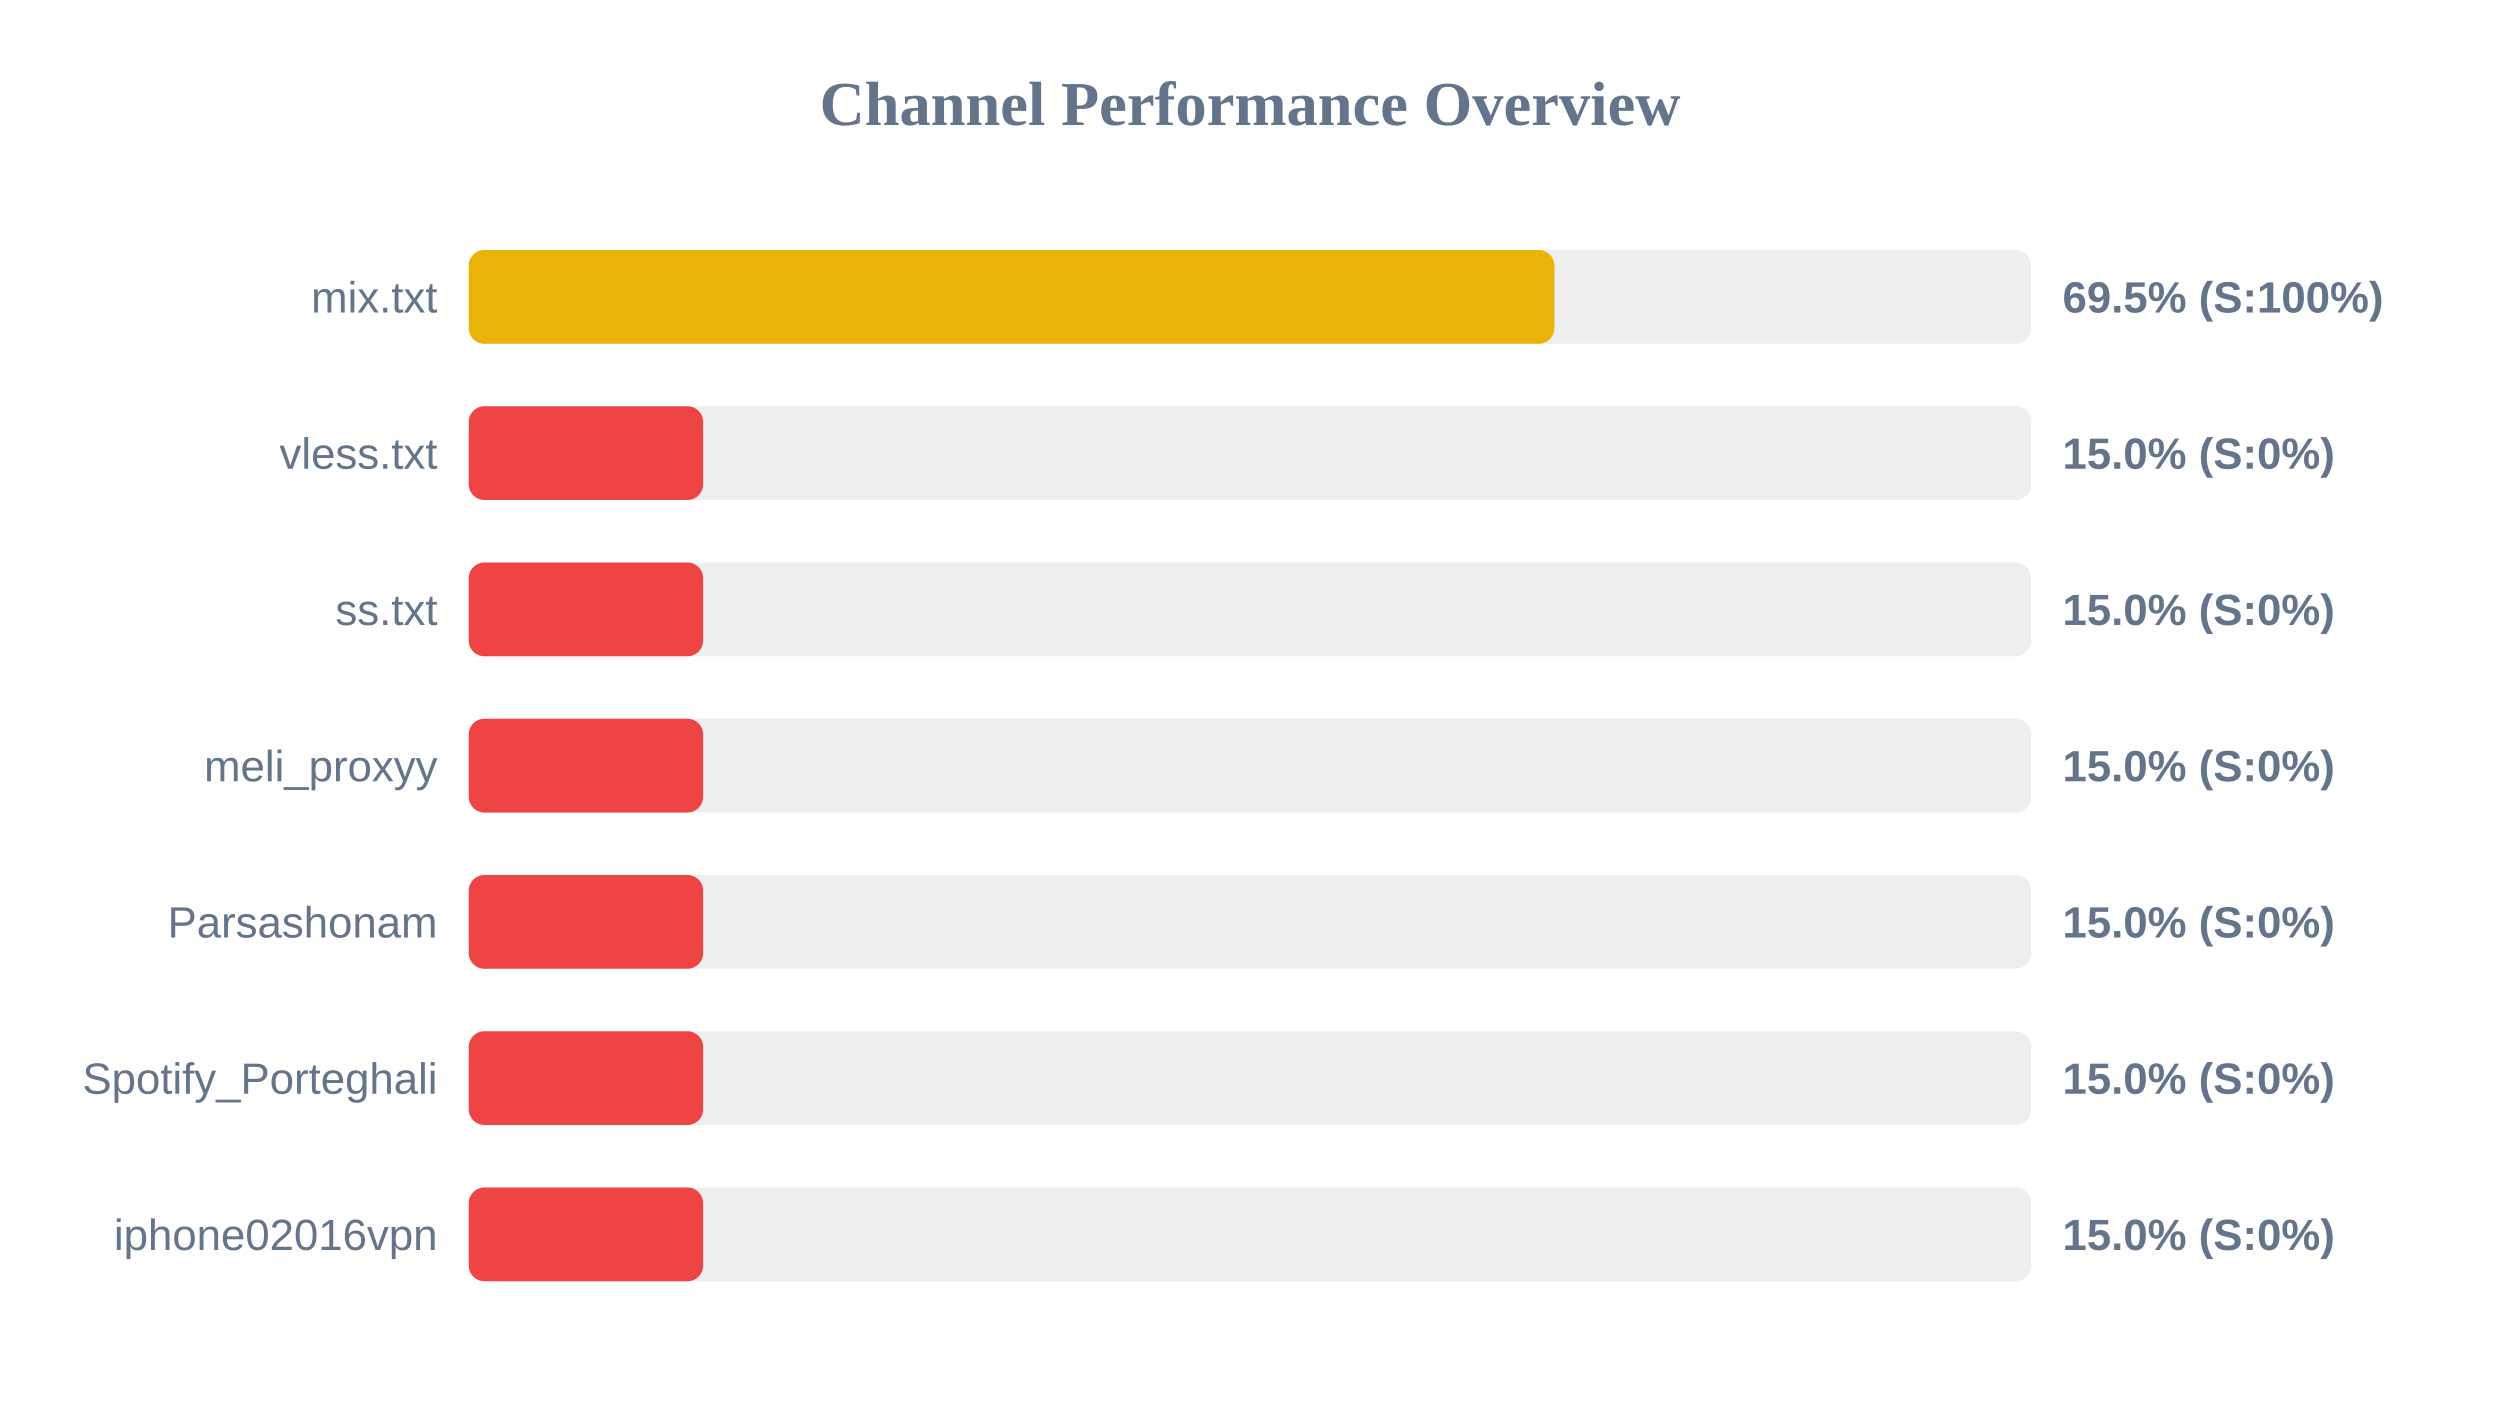
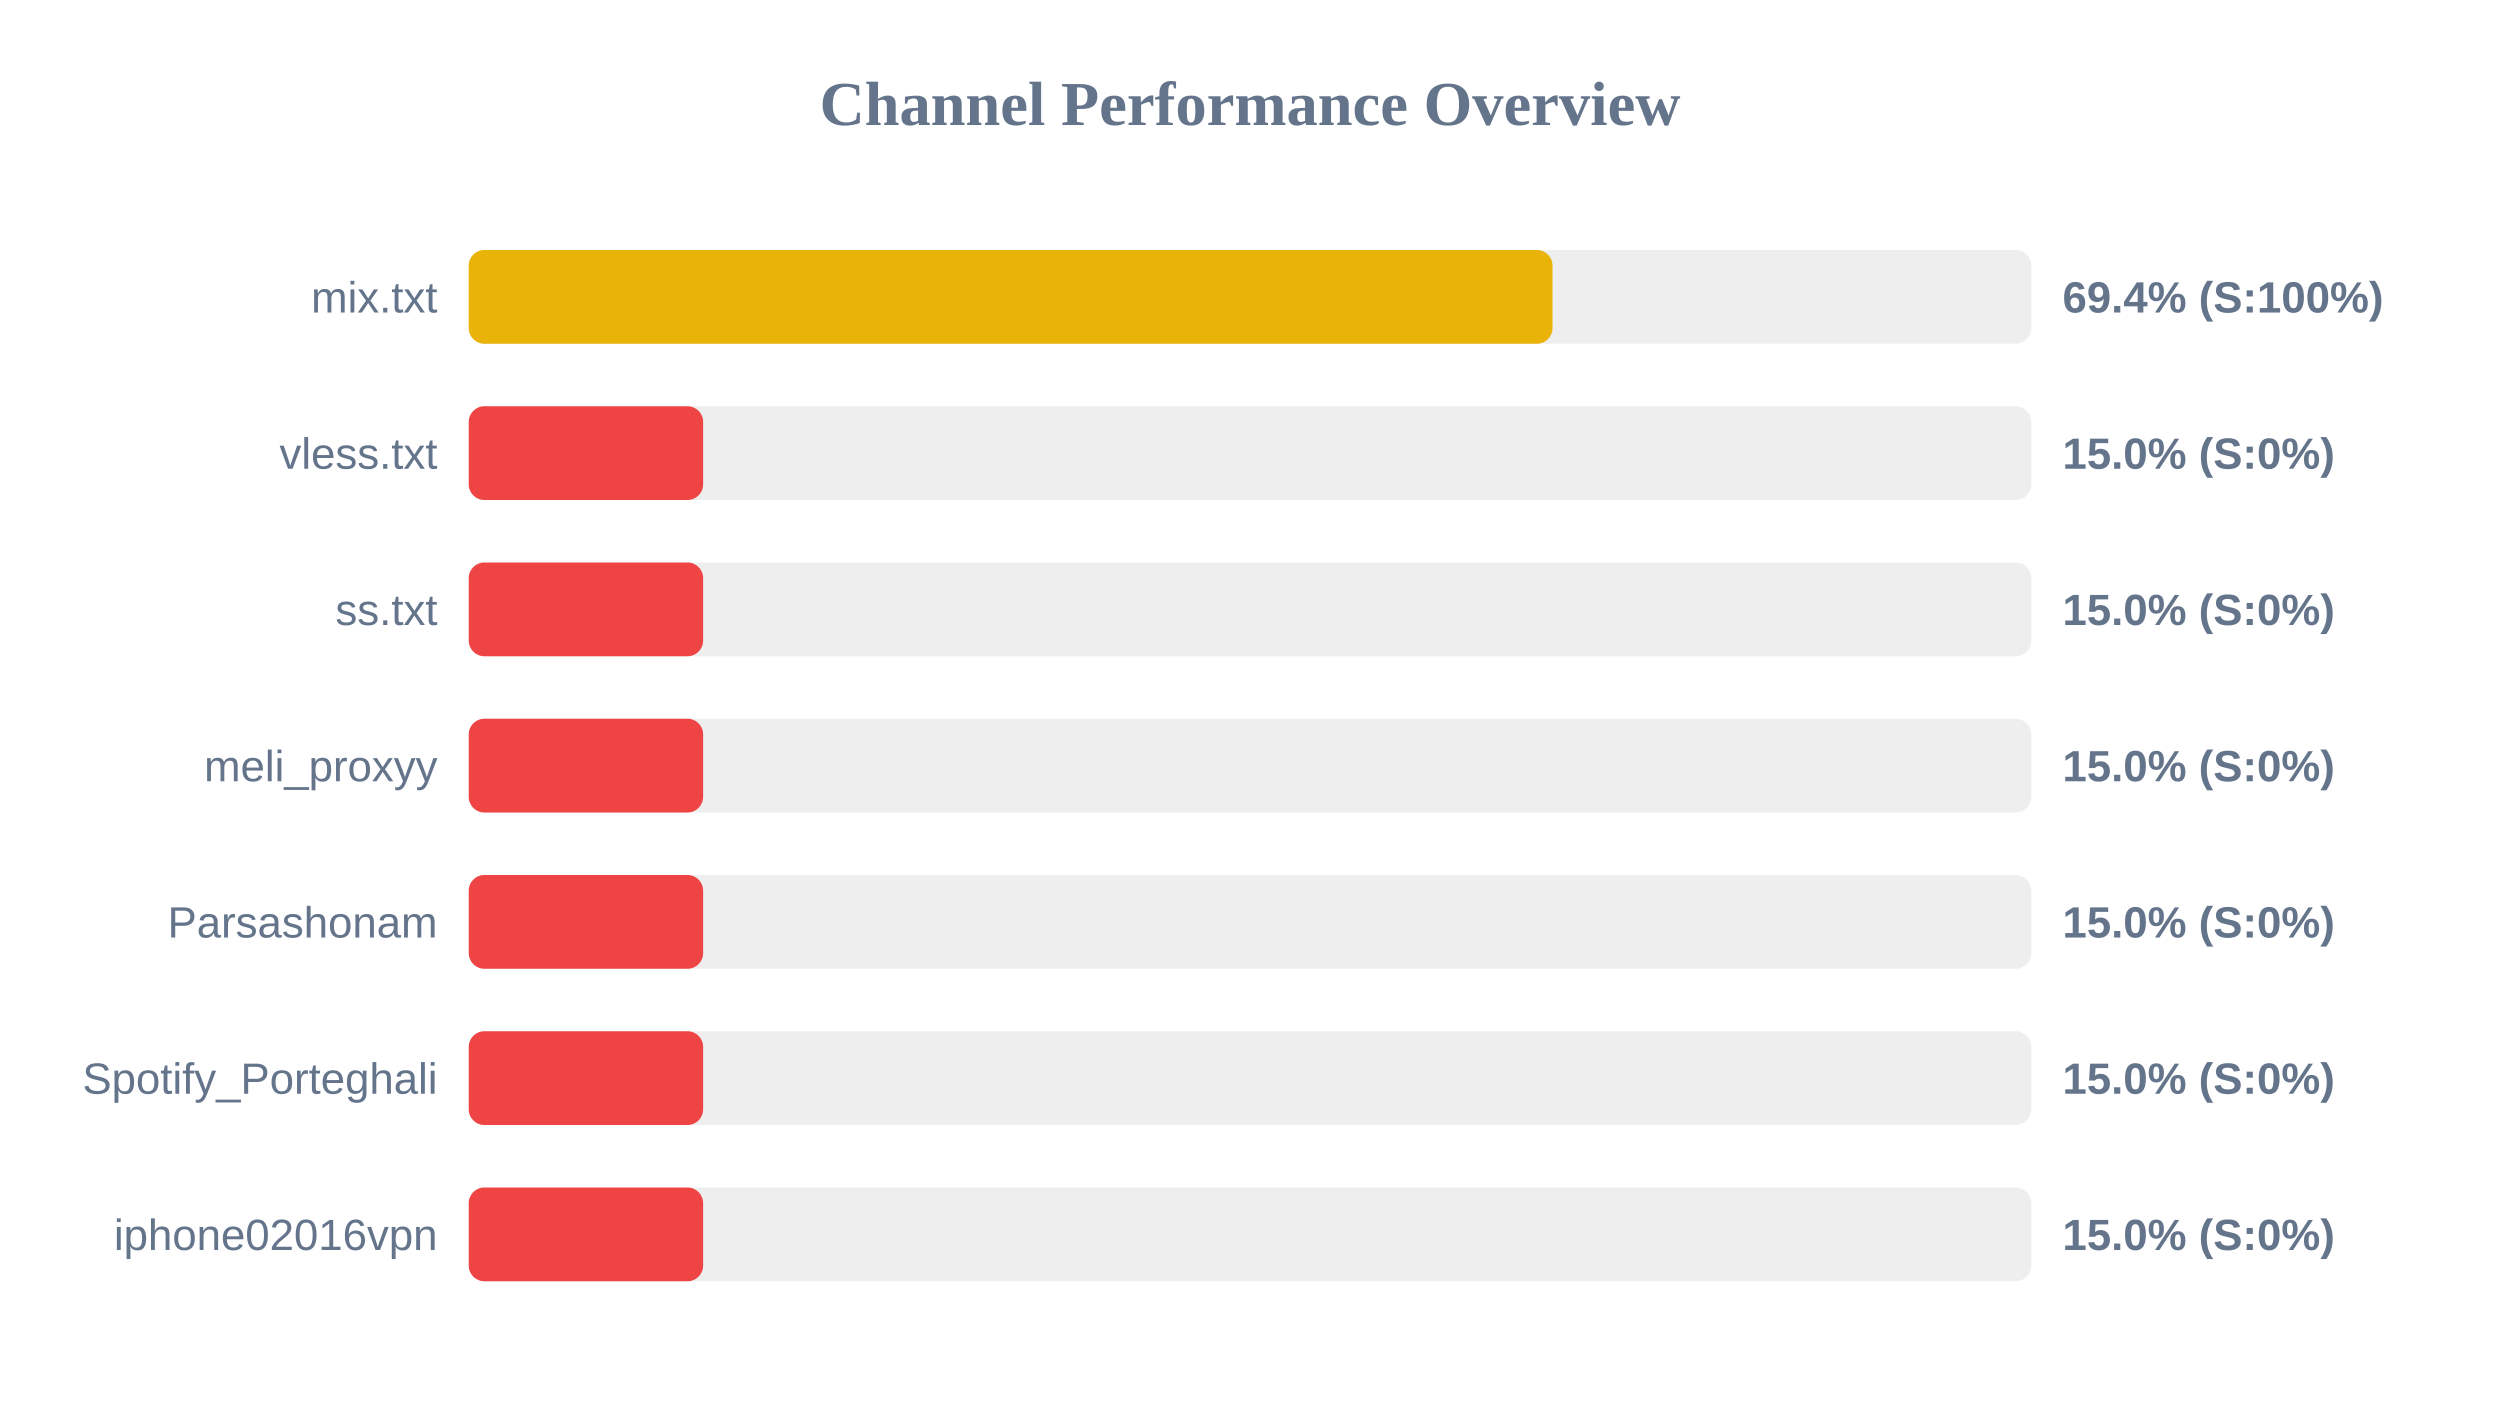
<svg xmlns="http://www.w3.org/2000/svg" width="800" height="450" version="1.1">
  <style>
        .row { font: 14px Arial; fill: #64748b; }
        .score { font: bold 14px Arial; fill: #64748b; }
    </style>
  <text x="400" y="40" text-anchor="middle" font-size="20px" font-weight="bold" fill="#64748b">Channel Performance Overview</text>
  <rect x="150" y="80" width="500" height="30" fill="#eee" rx="5" />
-   <rect x="150" y="80" width="347.4" height="30" fill="#eab308" rx="5" />
+   <rect x="150" y="80" width="346.8" height="30" fill="#eab308" rx="5" />
  <text x="140" y="100" text-anchor="end" class="row">mix.txt</text>
-   <text x="660" y="100" text-anchor="start" class="score">69.5% (S:100%)</text>
+   <text x="660" y="100" text-anchor="start" class="score">69.4% (S:100%)</text>
  <rect x="150" y="130" width="500" height="30" fill="#eee" rx="5" />
  <rect x="150" y="130" width="75.0" height="30" fill="#ef4444" rx="5" />
  <text x="140" y="150" text-anchor="end" class="row">vless.txt</text>
  <text x="660" y="150" text-anchor="start" class="score">15.0% (S:0%)</text>
  <rect x="150" y="180" width="500" height="30" fill="#eee" rx="5" />
  <rect x="150" y="180" width="75.0" height="30" fill="#ef4444" rx="5" />
  <text x="140" y="200" text-anchor="end" class="row">ss.txt</text>
  <text x="660" y="200" text-anchor="start" class="score">15.0% (S:0%)</text>
  <rect x="150" y="230" width="500" height="30" fill="#eee" rx="5" />
  <rect x="150" y="230" width="75.0" height="30" fill="#ef4444" rx="5" />
  <text x="140" y="250" text-anchor="end" class="row">meli_proxyy</text>
  <text x="660" y="250" text-anchor="start" class="score">15.0% (S:0%)</text>
  <rect x="150" y="280" width="500" height="30" fill="#eee" rx="5" />
  <rect x="150" y="280" width="75.0" height="30" fill="#ef4444" rx="5" />
  <text x="140" y="300" text-anchor="end" class="row">Parsashonam</text>
  <text x="660" y="300" text-anchor="start" class="score">15.0% (S:0%)</text>
  <rect x="150" y="330" width="500" height="30" fill="#eee" rx="5" />
  <rect x="150" y="330" width="75.0" height="30" fill="#ef4444" rx="5" />
  <text x="140" y="350" text-anchor="end" class="row">Spotify_Porteghali</text>
  <text x="660" y="350" text-anchor="start" class="score">15.0% (S:0%)</text>
  <rect x="150" y="380" width="500" height="30" fill="#eee" rx="5" />
  <rect x="150" y="380" width="75.0" height="30" fill="#ef4444" rx="5" />
  <text x="140" y="400" text-anchor="end" class="row">iphone02016vpn</text>
  <text x="660" y="400" text-anchor="start" class="score">15.0% (S:0%)</text>
</svg>
